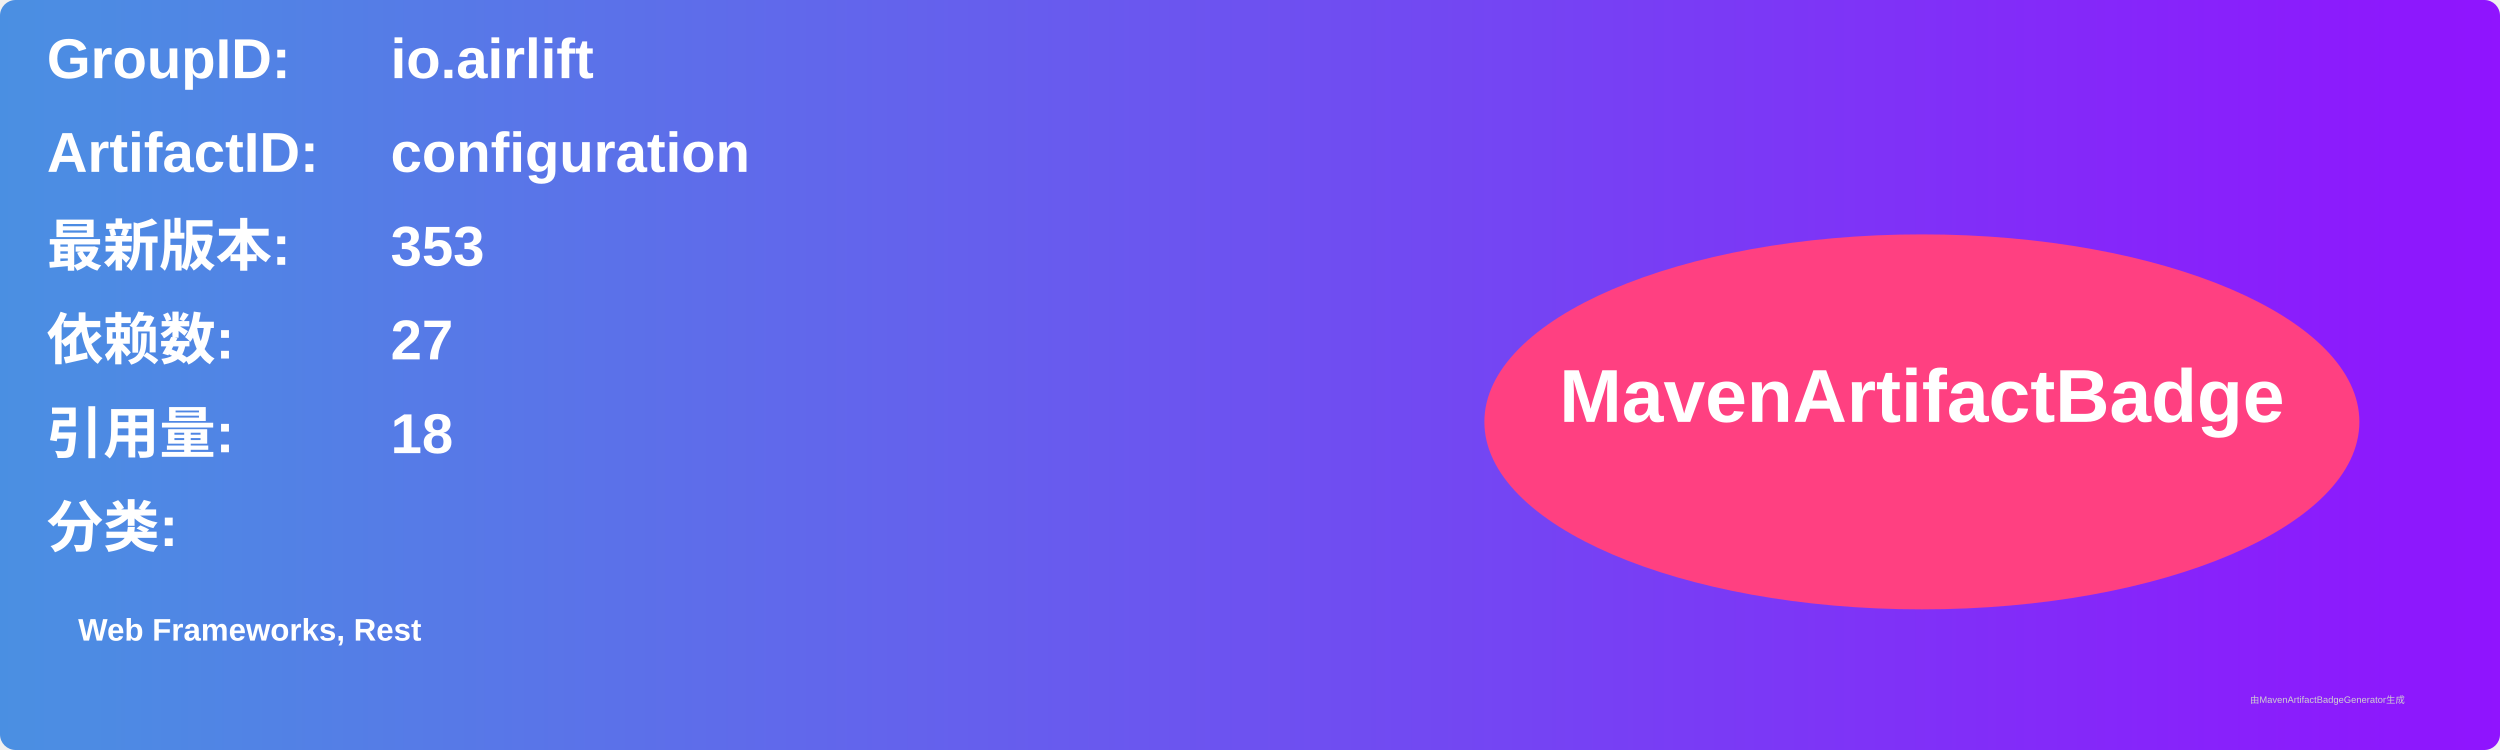
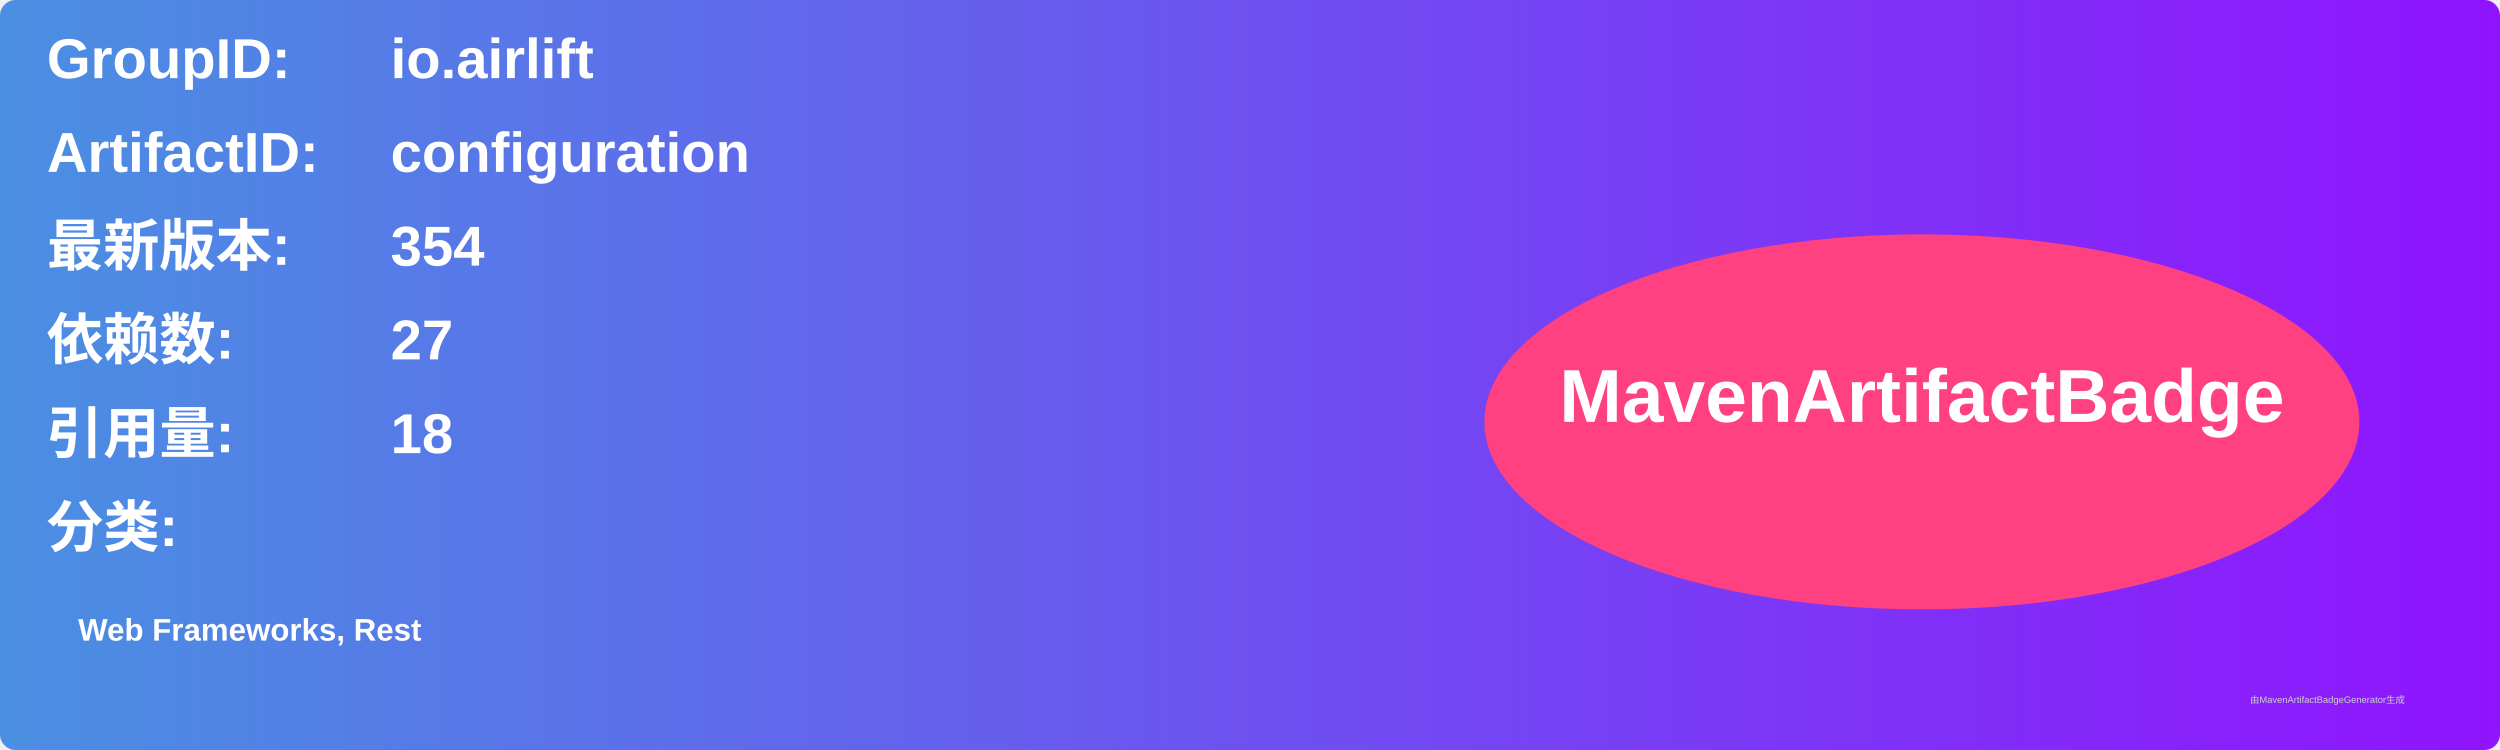
<svg xmlns="http://www.w3.org/2000/svg" width="800" height="240" viewBox="0 0 800 240">
  <linearGradient id="grad" x1="0%" y1="0%" x2="100%" y2="0%">
    <stop offset="0%" stop-color="#4a90e2" />
    <stop offset="100%" stop-color="#9013fe" />
  </linearGradient>
  <rect width="100%" height="100%" rx="5" ry="5" fill="url(#grad)" />
  <g transform="translate(15, 15)">
    <text x="0" y="10" font-family="Arial" font-size="18" fill="white" font-weight="bold" width="260">GroupID:</text>
    <text x="110" y="10" font-family="Arial" font-size="18" fill="white" font-weight="bold" width="460">io.airlift</text>
    <text x="0" y="40" font-family="Arial" font-size="18" fill="white" font-weight="bold" width="260">ArtifactID:</text>
    <text x="110" y="40" font-family="Arial" font-size="18" fill="white" font-weight="bold" width="460">configuration</text>
    <text x="0" y="70" font-family="Arial" font-size="18" fill="white" font-weight="bold">最新版本:</text>
    <text x="110" y="70" font-family="Arial" font-size="18" fill="white" font-weight="bold">
-       <tspan font-weight="bold">353</tspan>
+       <tspan font-weight="bold">354</tspan>
    </text>
    <text x="0" y="100" font-family="Arial" font-size="18" fill="white" font-weight="bold">依赖数: </text>
    <text x="110" y="100" font-family="Arial" font-size="18" fill="white">
      <tspan font-weight="bold">27</tspan>
    </text>
    <text x="0" y="130" font-family="Arial" font-size="18" fill="white" font-weight="bold">引用量: </text>
    <text x="110" y="130" font-family="Arial" font-size="18" fill="white">
      <tspan font-weight="bold">18</tspan>
    </text>
    <text x="0" y="160" font-family="Arial" font-size="18" fill="white" font-weight="bold">分类:</text>
    <text x="10" y="190" font-family="Arial" font-size="10" fill="white">
      <tspan font-weight="bold">Web Frameworks, Rest</tspan>
    </text>
    <ellipse cx="600" cy="120" rx="140" ry="60" fill="#ff4081" />
    <text x="600" y="120" text-anchor="middle" font-family="Arial" font-size="24" fill="white" font-weight="bold">MavenArtifactBadge</text>
  </g>
  <text x="720" y="225" font-family="Arial" font-size="3" fill="#d0d0d0">由MavenArtifactBadgeGenerator生成</text>
</svg>
